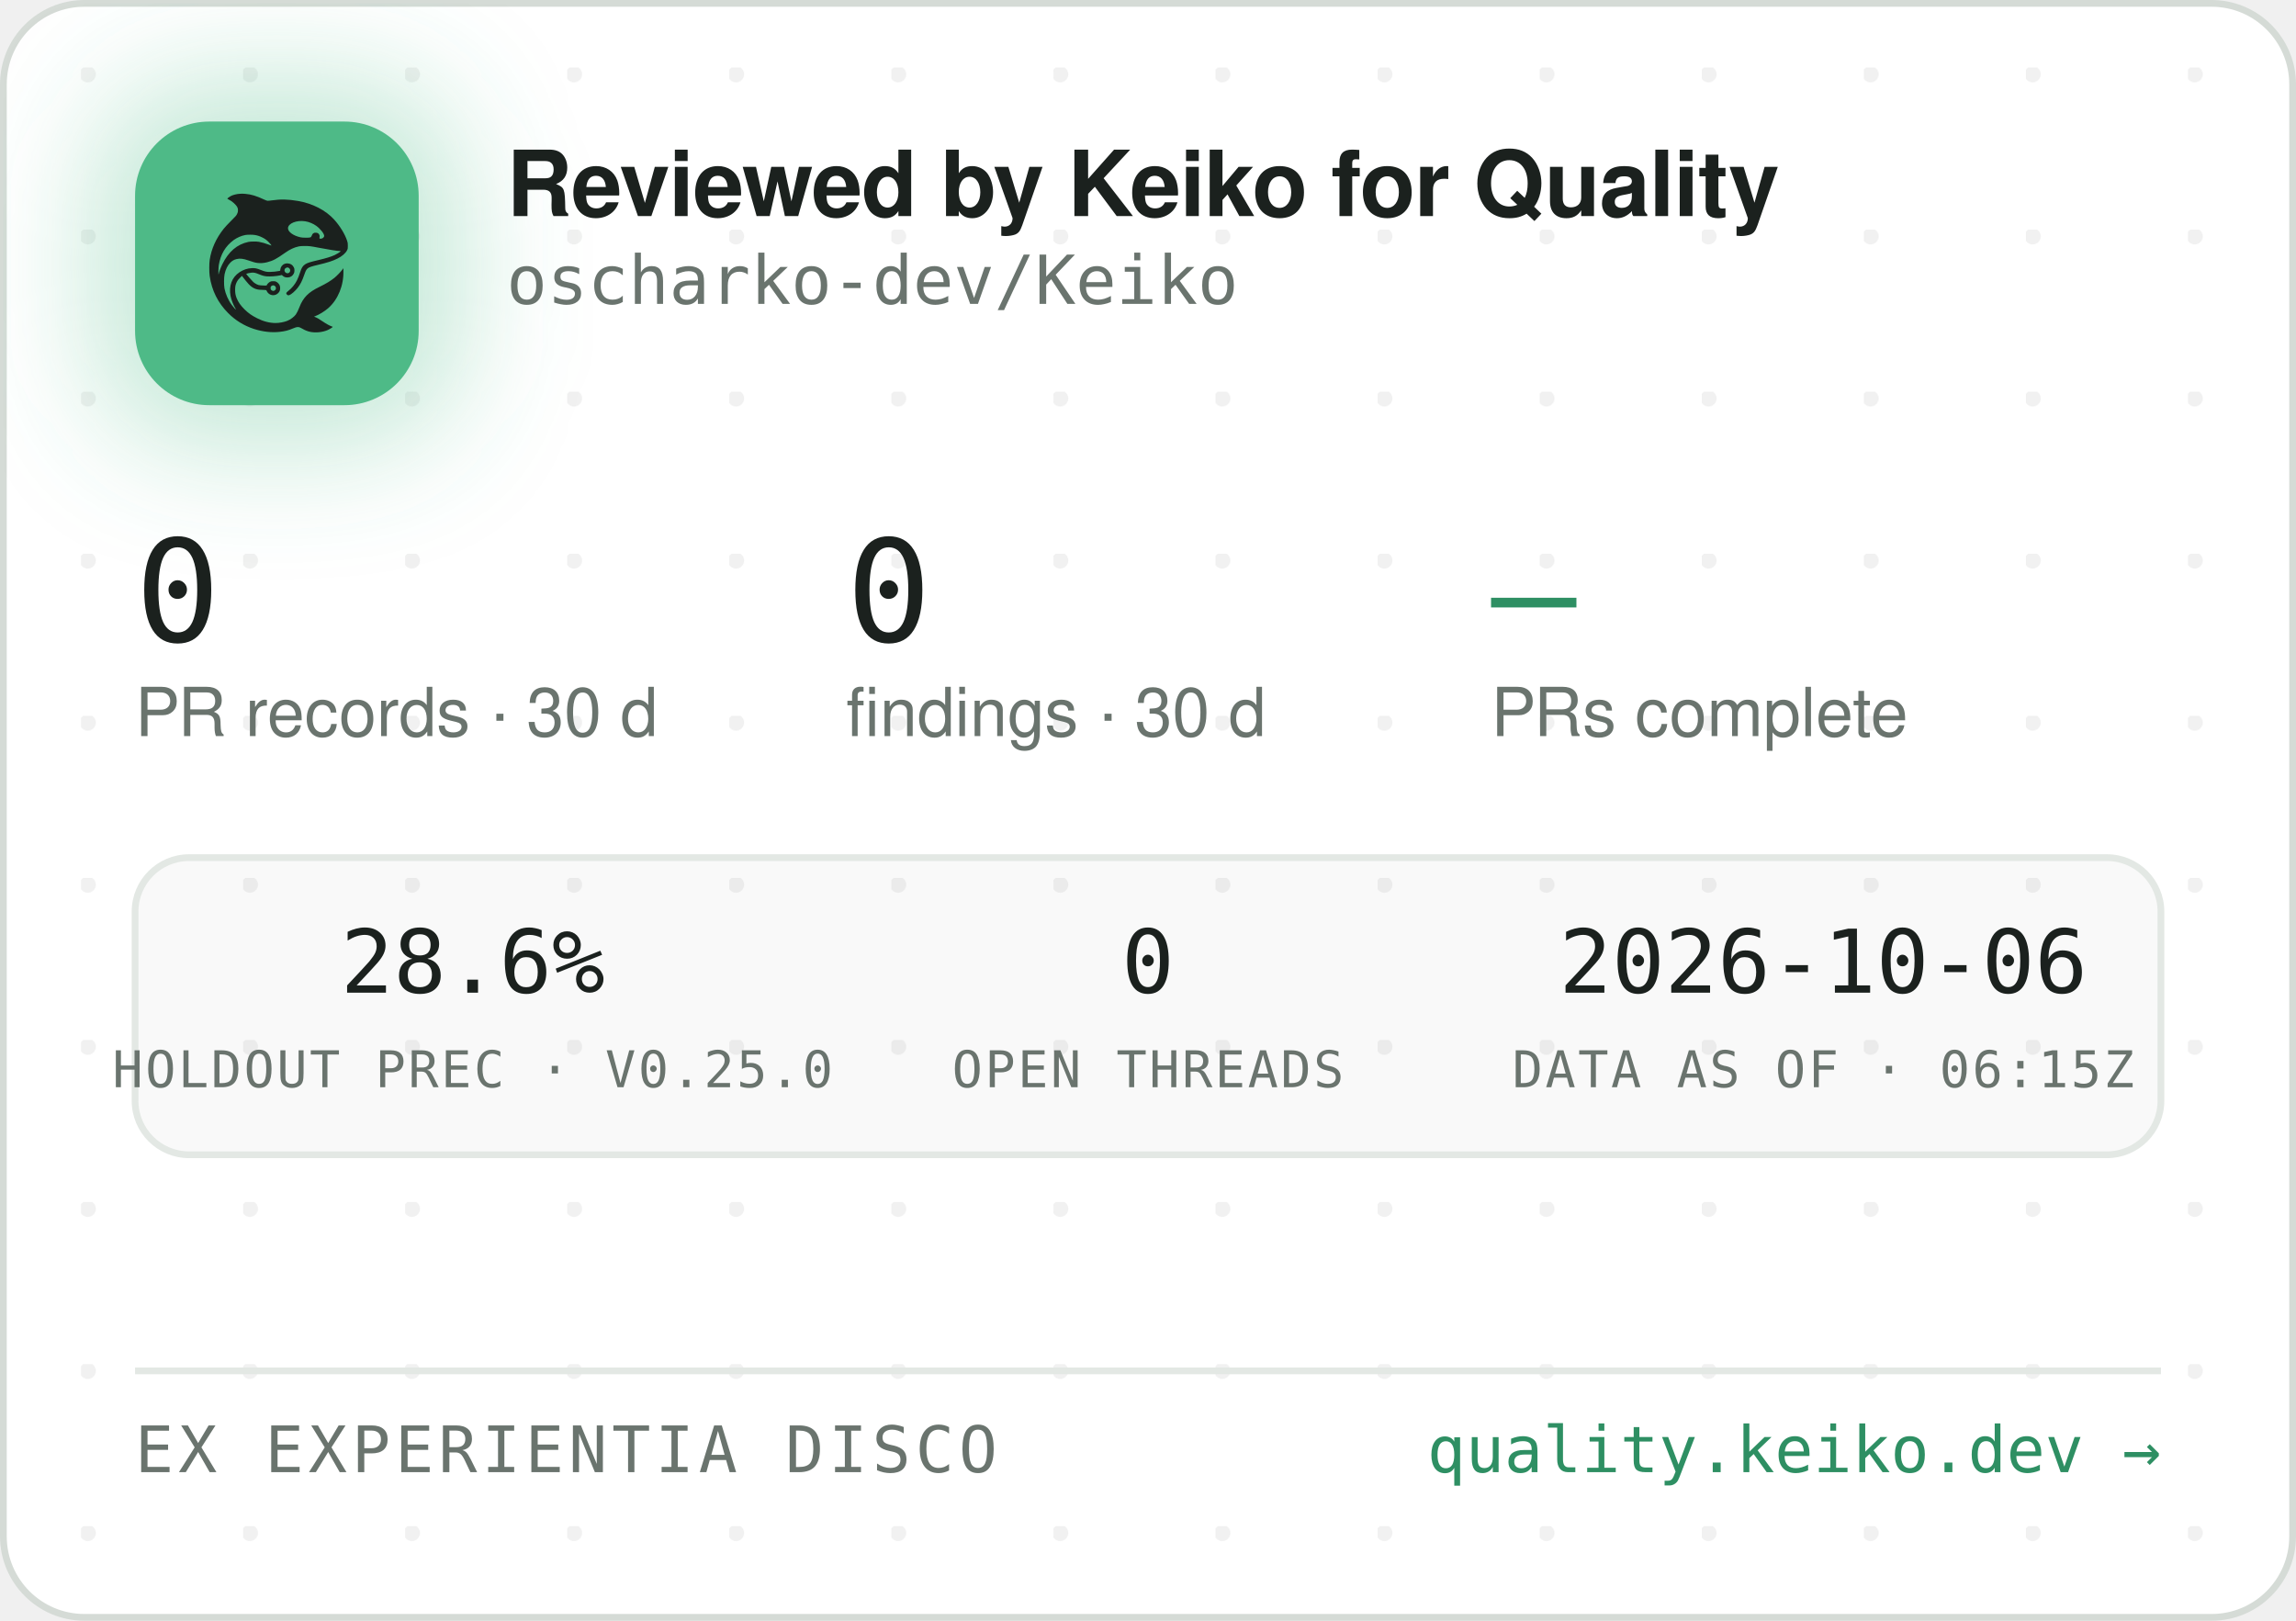
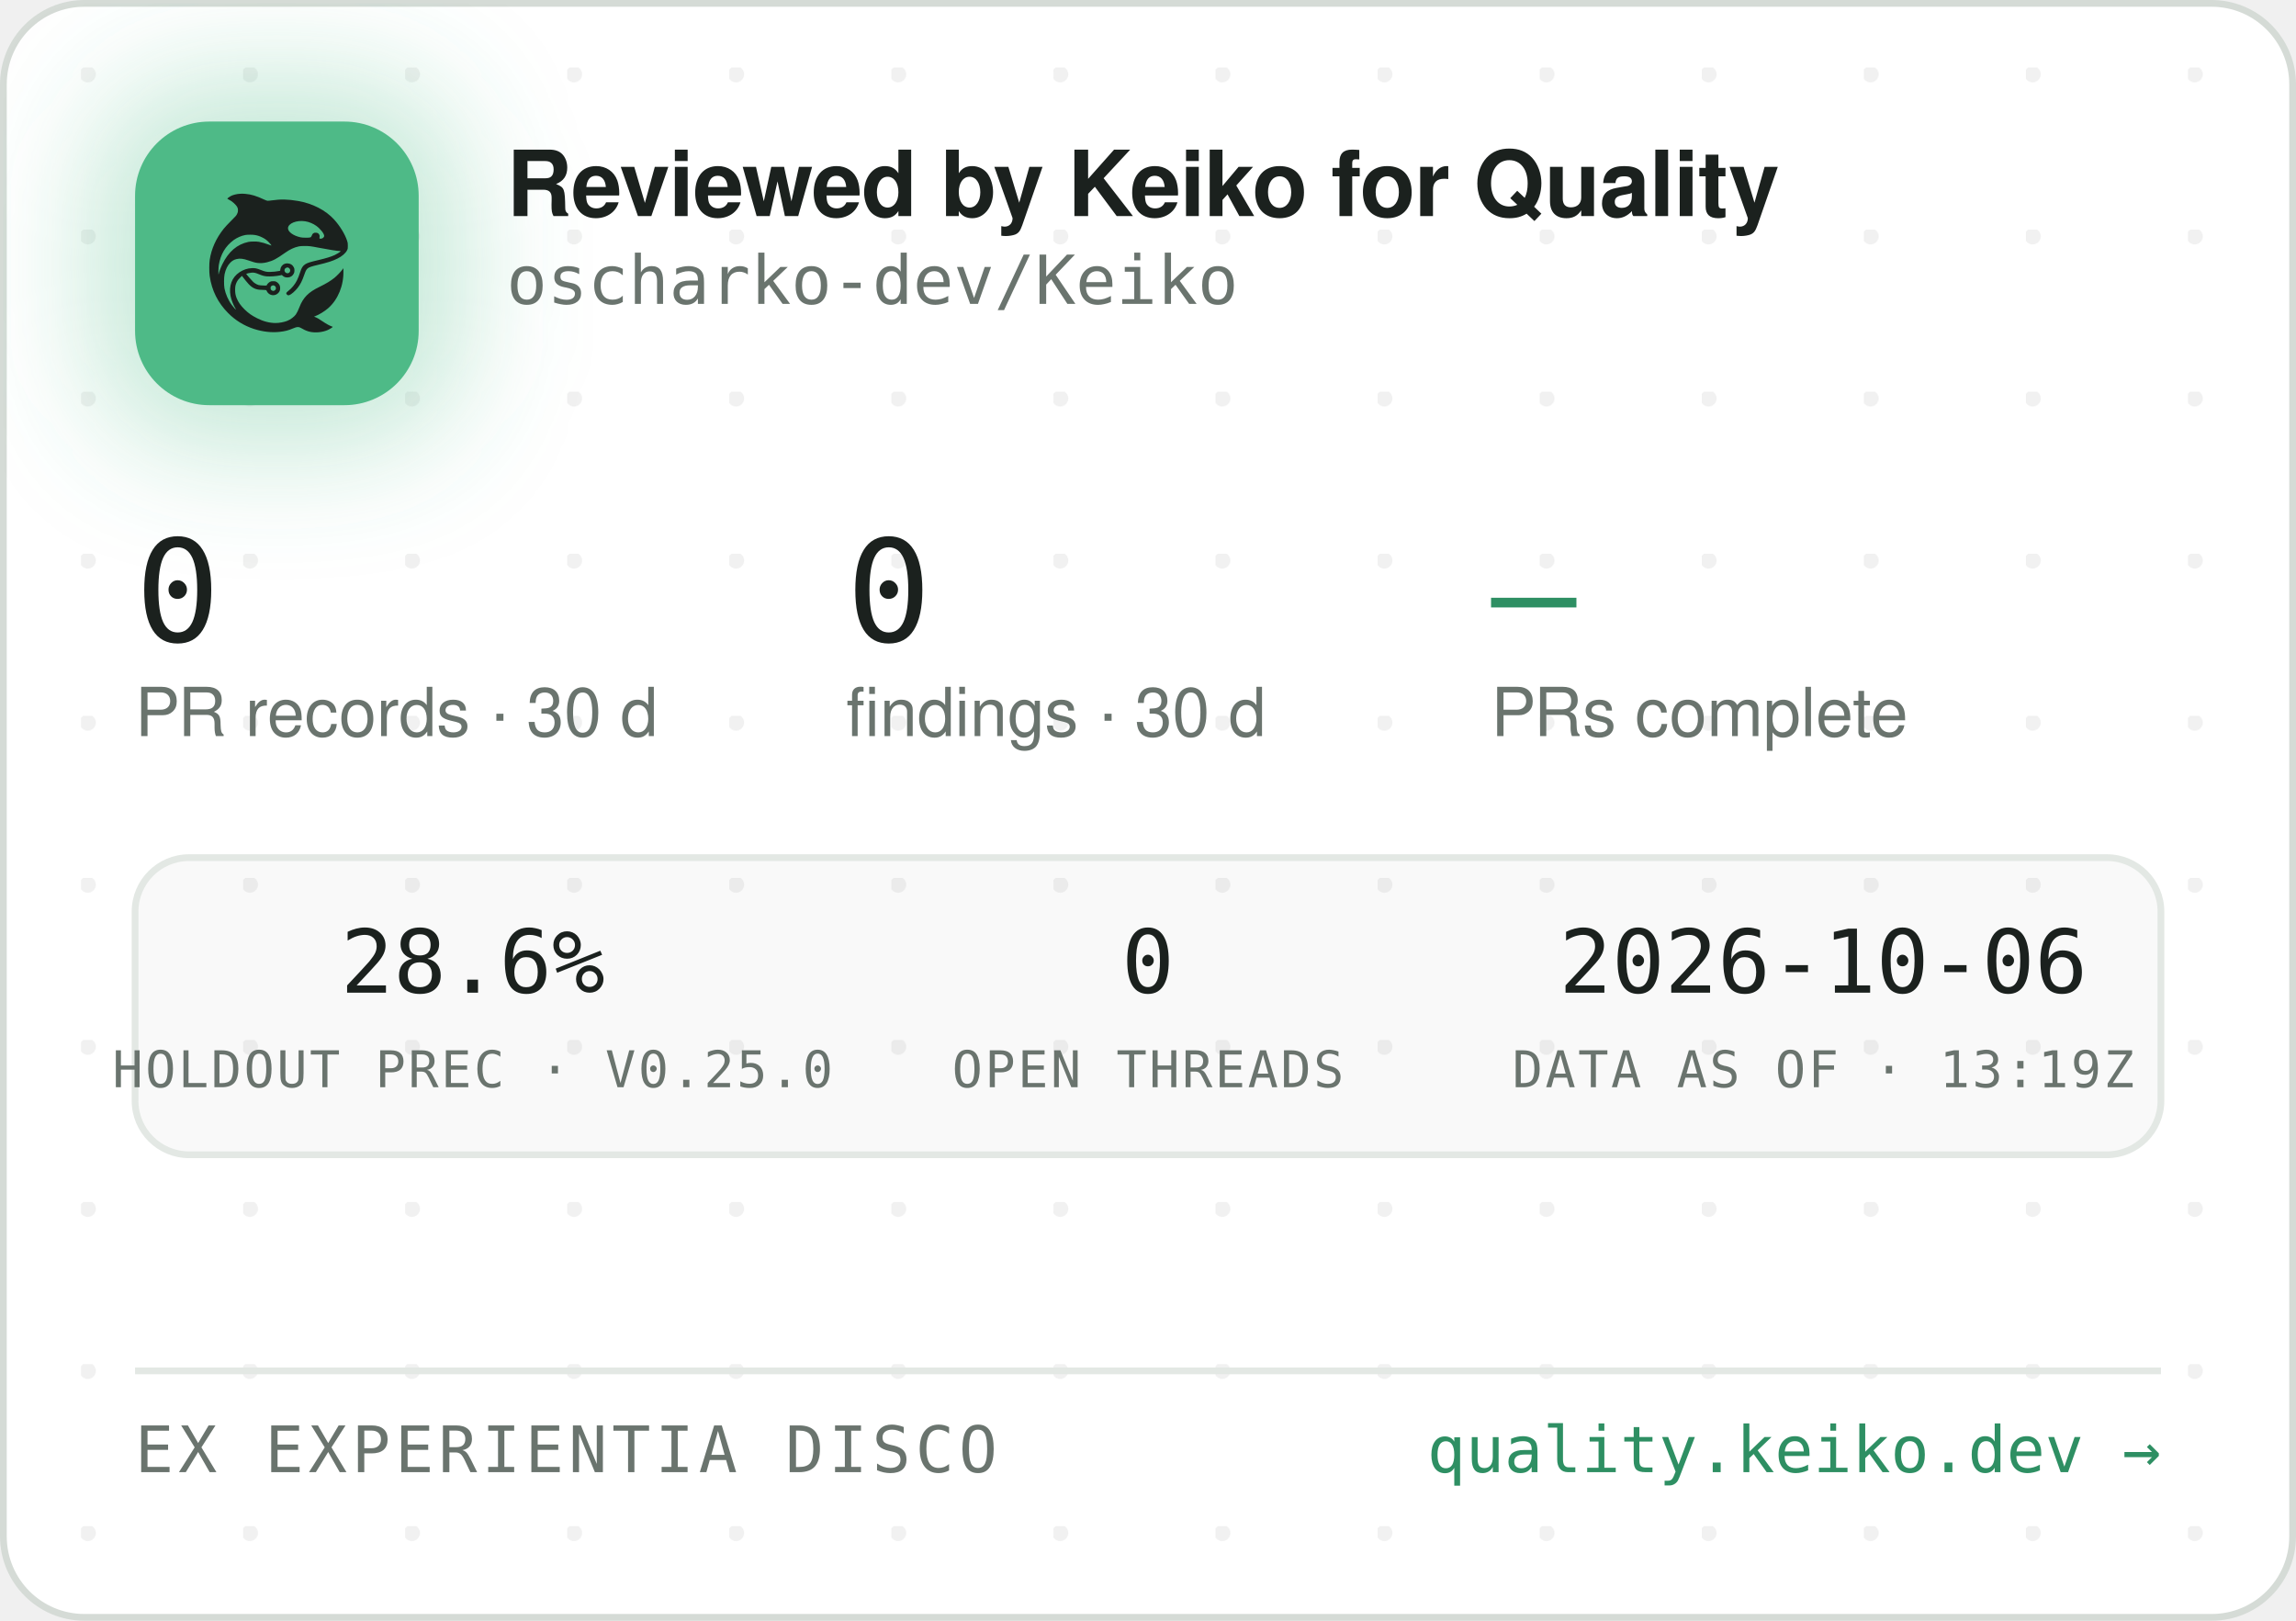
<svg xmlns="http://www.w3.org/2000/svg" width="340" height="240" viewBox="0 0 340 240" role="img" aria-label="Reviewed by Keiko for Quality — oscharko-dev/Keiko">
  <defs>
    <pattern id="dots" width="24" height="24" patternUnits="userSpaceOnUse" x="12" y="10">
      <circle cx="1" cy="1" r="1.2" fill="rgba(27,33,30,0.06)" />
    </pattern>
    <filter id="glow" x="-60%" y="-60%" width="220%" height="220%">
      <feGaussianBlur stdDeviation="9" />
    </filter>
    <clipPath id="card">
      <rect x="0.5" y="0.5" width="339" height="239" rx="12" />
    </clipPath>
  </defs>
  <rect x="0.5" y="0.5" width="339" height="239" rx="12" fill="#FFFFFF" stroke="#D5DBD6" />
  <rect x="0.5" y="0.5" width="339" height="239" rx="12" fill="url(#dots)" />
  <g clip-path="url(#card)">
    <rect x="14" y="12" width="54" height="54" rx="16" fill="rgba(78,186,135,0.35)" filter="url(#glow)" />
    <rect x="20" y="18" width="42" height="42" rx="11" fill="#4EBA87" />
    <g transform="translate(24,22) scale(0.03320312)">
      <g transform="translate(1024 0) scale(-1 1)">
        <g transform="translate(1024, 1024) scale(-0.1, -0.1)" fill="#1B211E" stroke="none">
          <path d="M3465 8223 c-144 -8 -314 -52 -408 -105 -69 -39 -146 -99 -146 -113 0 -5 30 -24 68 -42 146 -70 323 -229 377 -340 25 -49 29 -70 29 -138 -1 -72 -5 -88 -39 -160 -36 -75 -54 -95 -265 -305 -134 -132 -270 -279 -331 -355 -339 -425 -552 -896 -626 -1390 -25 -165 -25 -549 0 -720 92 -645 368 -1196 826 -1655 322 -324 710 -562 1145 -704 389 -126 793 -172 1155 -130 235 27 377 63 579 149 205 87 268 86 423 -7 102 -62 231 -115 335 -138 247 -56 562 -26 794 74 92 40 244 136 232 146 -4 3 -26 12 -48 19 -86 28 -246 116 -385 211 -162 112 -284 182 -357 207 l-48 17 40 15 c185 70 436 223 595 363 438 386 695 1014 678 1663 l-3 120 -50 -70 c-64 -90 -248 -280 -350 -362 -171 -136 -366 -255 -645 -391 -288 -140 -442 -243 -590 -391 -136 -137 -247 -316 -325 -526 -47 -127 -114 -262 -160 -326 -79 -107 -237 -224 -384 -283 -136 -55 -355 -96 -514 -96 -274 0 -548 71 -832 215 -242 123 -375 216 -553 389 -175 171 -287 332 -361 517 -44 114 -63 216 -63 359 0 152 17 233 74 350 35 70 59 102 136 179 l95 94 21 -29 c55 -75 219 -277 277 -338 171 -183 337 -256 582 -256 56 0 126 -3 155 -7 53 -6 54 -7 76 -57 30 -66 97 -128 172 -156 151 -57 318 11 395 160 33 62 34 193 3 261 -30 64 -88 125 -148 157 -44 23 -63 27 -141 27 -78 0 -97 -4 -140 -27 -58 -30 -131 -105 -141 -142 -6 -25 -8 -26 -93 -26 -47 0 -131 5 -186 10 -87 8 -111 15 -182 51 -45 22 -109 66 -143 96 -59 53 -326 361 -319 367 14 11 179 47 241 52 102 9 177 -7 318 -66 158 -66 243 -89 357 -99 157 -12 413 5 582 40 l93 19 44 -39 c59 -52 135 -75 228 -69 117 8 212 72 262 176 23 47 28 71 28 138 0 70 -4 89 -29 138 -55 110 -145 167 -270 174 -65 3 -91 0 -137 -18 -107 -40 -183 -140 -195 -257 l-6 -52 -51 -11 c-104 -23 -285 -41 -411 -42 -149 -1 -211 12 -402 88 -186 74 -256 88 -403 81 -193 -8 -377 -70 -546 -182 -342 -228 -485 -611 -399 -1064 30 -157 119 -388 209 -541 20 -35 35 -64 33 -66 -8 -8 -111 108 -190 214 -154 206 -278 489 -324 737 -28 154 -25 492 6 635 46 216 133 391 256 514 82 82 161 128 271 156 152 39 300 23 529 -57 217 -76 308 -101 410 -114 137 -17 284 -7 426 30 272 70 414 145 809 425 217 153 399 238 610 283 64 14 129 18 265 18 197 0 269 -9 615 -76 461 -89 843 -149 952 -149 41 0 41 0 23 -20 -28 -31 -169 -119 -254 -158 -167 -77 -388 -145 -716 -222 -399 -93 -508 -128 -608 -194 -102 -68 -160 -160 -217 -346 -35 -115 -102 -286 -149 -378 -85 -168 -227 -341 -377 -458 -105 -82 -115 -107 -69 -162 29 -34 65 -44 109 -29 86 29 261 181 371 322 126 162 201 309 295 581 61 176 90 232 145 283 62 57 163 93 470 165 439 104 640 169 863 278 206 100 368 240 434 375 32 67 33 71 33 198 -1 120 -3 138 -34 229 -98 294 -319 655 -573 936 -381 421 -968 723 -1618 834 -448 76 -767 83 -1169 25 -80 -12 -165 -19 -190 -17 -26 3 -90 26 -146 53 -343 162 -576 233 -842 255 -114 9 -141 10 -248 3z m2926 -1227 c164 -27 346 -102 485 -202 181 -129 354 -348 354 -448 0 -64 -75 -126 -154 -126 -60 0 -63 4 -52 70 8 50 7 65 -9 100 -29 64 -74 93 -151 98 -54 4 -70 1 -107 -21 -42 -25 -61 -52 -91 -129 -25 -64 -55 -73 -246 -73 -121 0 -187 5 -248 18 -318 70 -556 242 -556 402 0 218 388 374 775 311z m-2249 -611 c119 -21 208 -50 321 -106 114 -56 177 -100 266 -184 67 -63 157 -173 148 -181 -2 -3 -61 18 -130 45 -131 52 -298 100 -427 122 -113 20 -367 17 -470 -4 -502 -106 -885 -433 -1160 -992 -70 -142 -160 -379 -160 -424 0 -9 -5 -23 -11 -31 -13 -19 -5 316 10 410 80 482 295 846 661 1117 145 107 350 197 522 228 100 18 326 18 430 0z m1485 -1456 c95 -36 119 -159 42 -223 -78 -66 -209 -1 -209 104 0 60 33 100 99 121 36 10 36 10 68 -2z m-591 -822 c29 -26 37 -42 40 -77 6 -54 -9 -86 -55 -117 -41 -28 -70 -29 -119 -4 -44 22 -62 55 -62 112 0 51 13 75 53 99 50 31 101 26 143 -13z" />
        </g>
      </g>
    </g>
    <text x="75" y="32" font-family="-apple-system,'Segoe UI',Helvetica,Arial,sans-serif" font-size="13.5" font-weight="650" letter-spacing="-0.14" fill="#1B211E">Reviewed by Keiko for Quality</text>
    <text x="75" y="45" font-family="'JetBrains Mono',SFMono-Regular,Consolas,Menlo,monospace" font-size="10" fill="#6A746E">oscharko-dev/Keiko</text>
    <text x="20" y="95" font-family="'JetBrains Mono',SFMono-Regular,Consolas,Menlo,monospace" font-size="21" fill="#1B211E">0</text>
    <text x="20" y="109" font-family="-apple-system,'Segoe UI',Helvetica,Arial,sans-serif" font-size="10" fill="#6A746E">PR records · 30 d</text>
    <text x="125.3" y="95" font-family="'JetBrains Mono',SFMono-Regular,Consolas,Menlo,monospace" font-size="21" fill="#1B211E">0</text>
    <text x="125.3" y="109" font-family="-apple-system,'Segoe UI',Helvetica,Arial,sans-serif" font-size="10" fill="#6A746E">findings · 30 d</text>
    <text x="220.8" y="95" font-family="'JetBrains Mono',SFMono-Regular,Consolas,Menlo,monospace" font-size="21" fill="#2E8F63">—</text>
    <text x="220.8" y="109" font-family="-apple-system,'Segoe UI',Helvetica,Arial,sans-serif" font-size="10" fill="#6A746E">PRs complete</text>
    <rect x="20" y="127" width="300" height="44" rx="8" fill="rgba(27,33,30,0.025)" stroke="#E3E8E4" />
    <text x="70" y="147" text-anchor="middle" font-family="'JetBrains Mono',SFMono-Regular,Consolas,Menlo,monospace" font-size="13" fill="#1B211E">28.6%</text>
    <text x="70" y="161" text-anchor="middle" font-family="'JetBrains Mono',SFMono-Regular,Consolas,Menlo,monospace" font-size="7.5" letter-spacing="0.35" fill="#6A746E">HOLDOUT PREC · V0.25.0</text>
    <text x="170" y="147" text-anchor="middle" font-family="'JetBrains Mono',SFMono-Regular,Consolas,Menlo,monospace" font-size="13" fill="#1B211E">0</text>
    <text x="170" y="161" text-anchor="middle" font-family="'JetBrains Mono',SFMono-Regular,Consolas,Menlo,monospace" font-size="7.5" letter-spacing="0.35" fill="#6A746E">OPEN THREADS</text>
    <text x="270" y="147" text-anchor="middle" font-family="'JetBrains Mono',SFMono-Regular,Consolas,Menlo,monospace" font-size="13" fill="#1B211E">2026-10-06</text>
-     <text x="270" y="161" text-anchor="middle" font-family="'JetBrains Mono',SFMono-Regular,Consolas,Menlo,monospace" font-size="7.5" letter-spacing="0.35" fill="#6A746E">DATA AS OF · 06:15Z</text>
+     <text x="270" y="161" text-anchor="middle" font-family="'JetBrains Mono',SFMono-Regular,Consolas,Menlo,monospace" font-size="7.5" letter-spacing="0.35" fill="#6A746E">DATA AS OF · 13:19Z</text>
    <line x1="20" y1="203" x2="320" y2="203" stroke="#E3E8E4" />
    <text x="20" y="218" font-family="'JetBrains Mono',SFMono-Regular,Consolas,Menlo,monospace" font-size="9.5" letter-spacing="0.7" fill="#6A746E">EX EXPERIENTIA DISCO</text>
    <text x="320" y="218" text-anchor="end" font-family="'JetBrains Mono',SFMono-Regular,Consolas,Menlo,monospace" font-size="9.5" fill="#2E8F63">quality.keiko.dev →</text>
  </g>
</svg>
